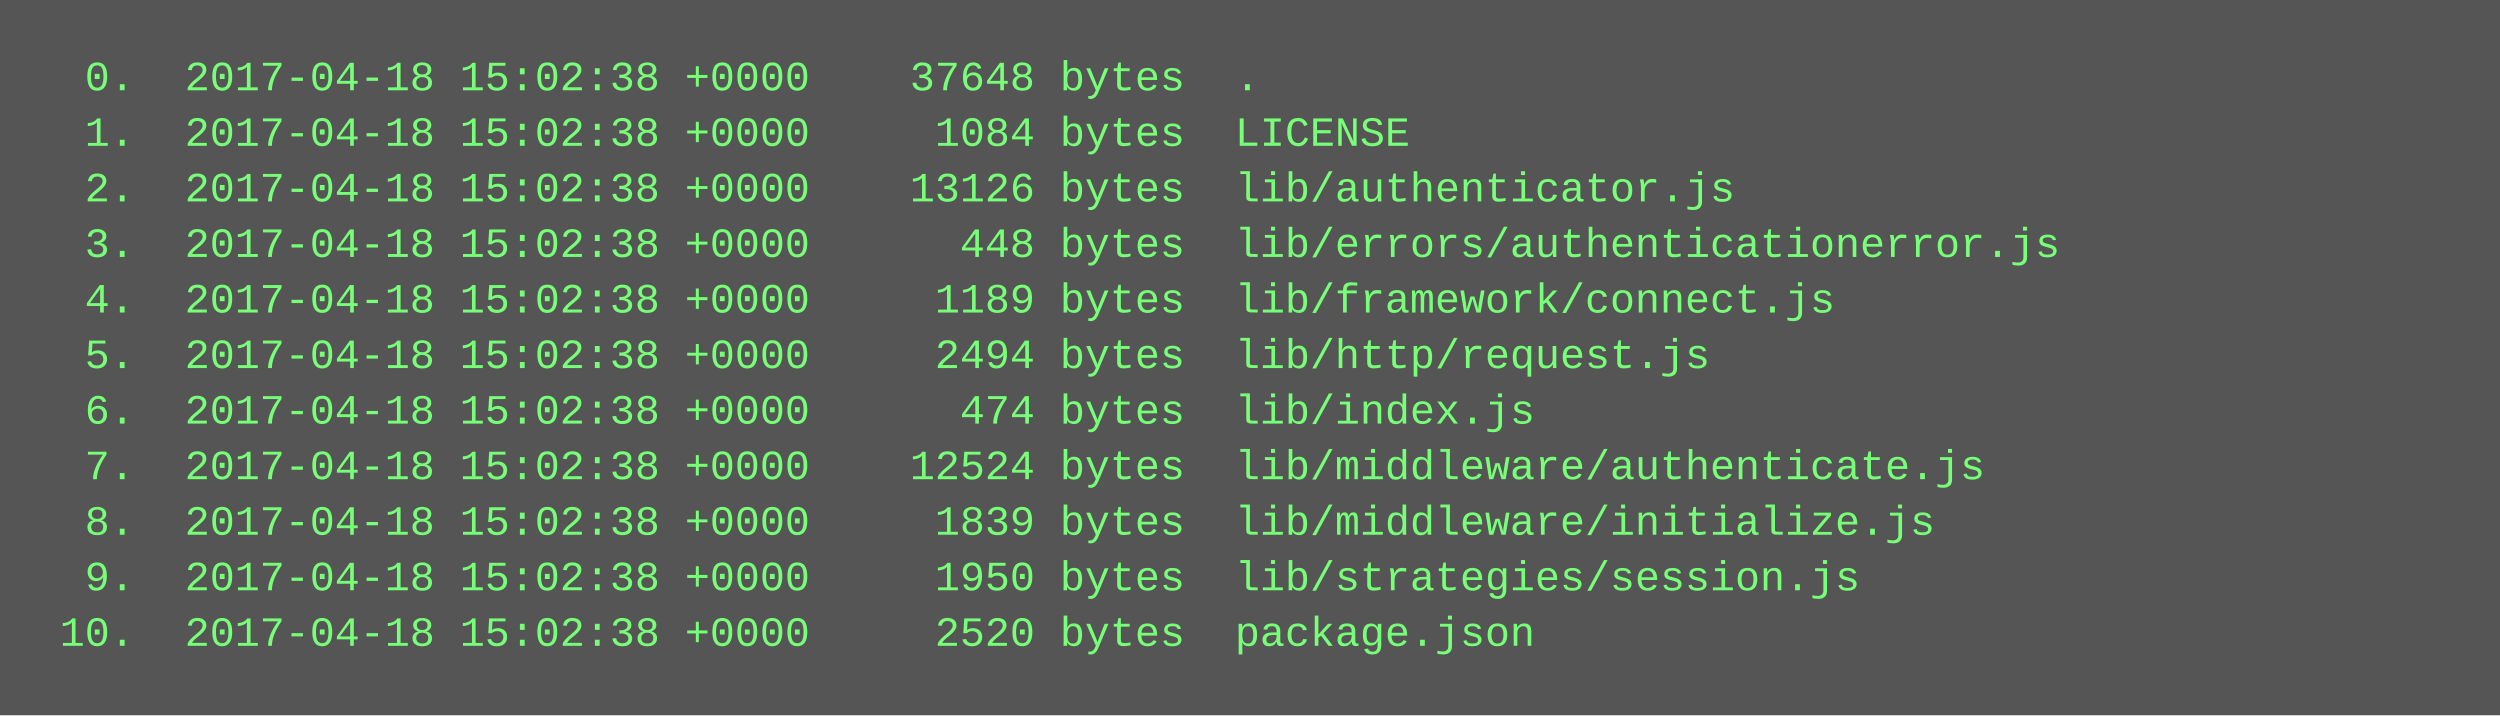
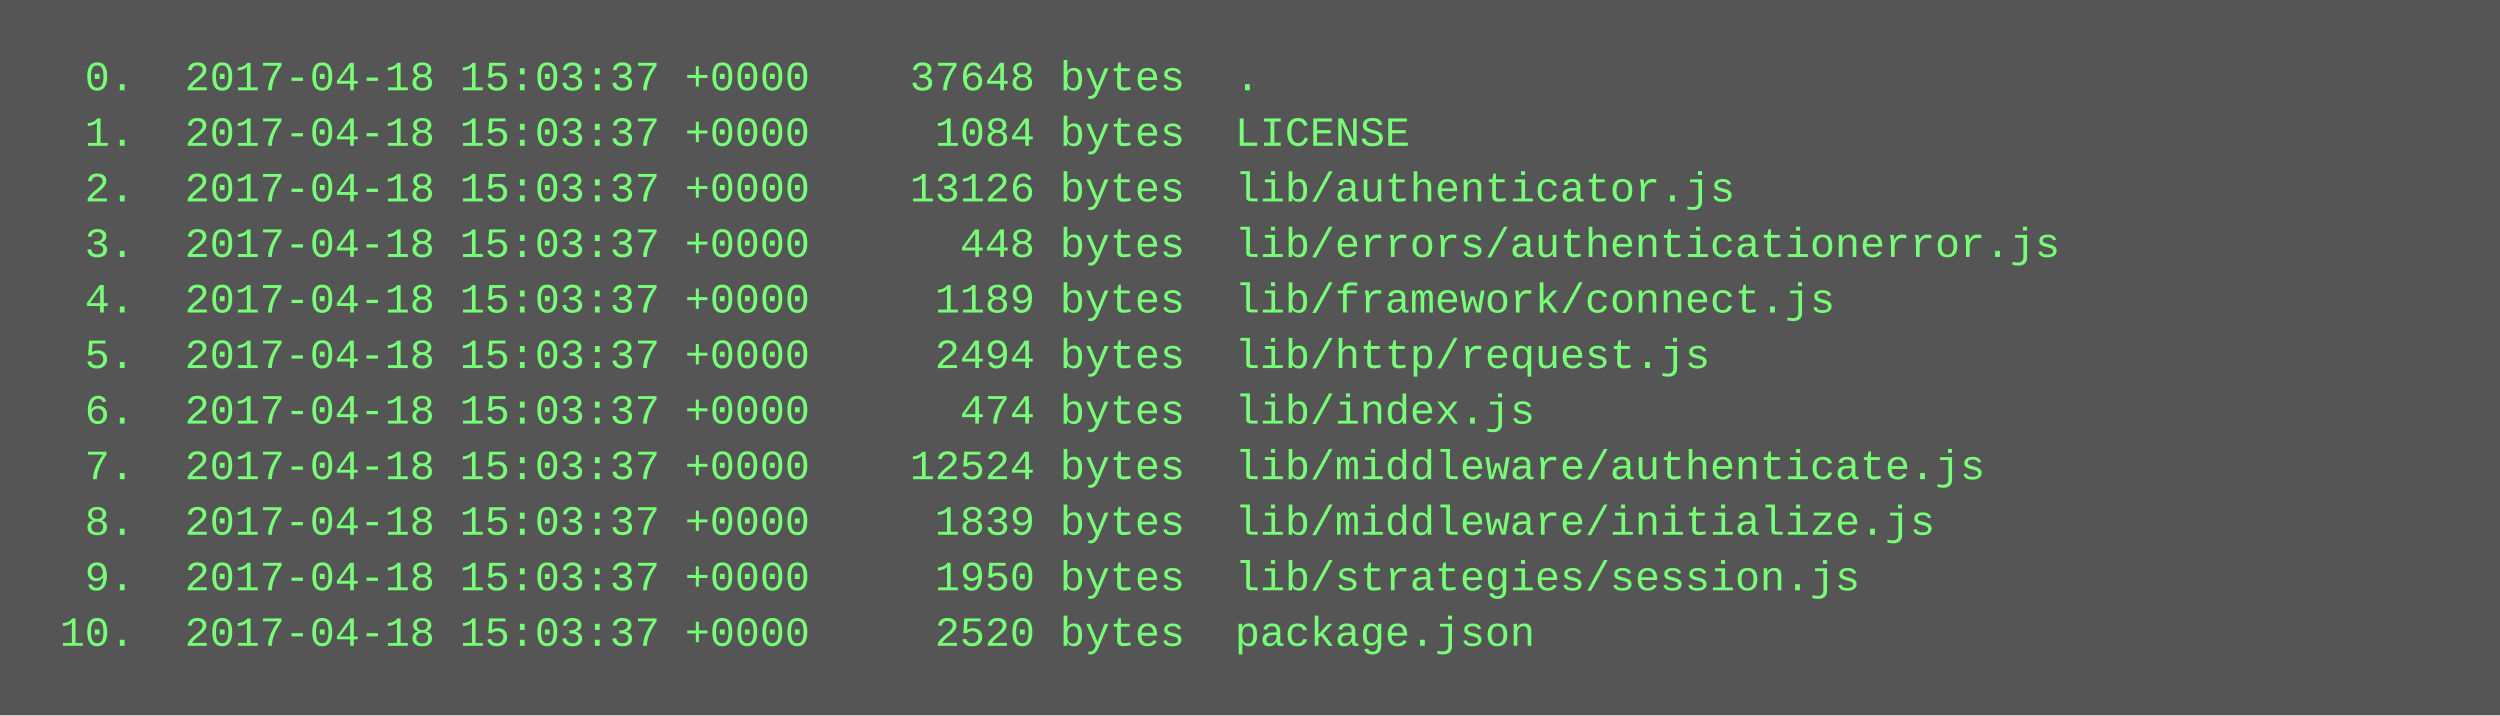
<svg xmlns="http://www.w3.org/2000/svg" height="206" width="720">
  <rect height="206" fill="#555" width="720" />
  <text fill="#7f7" font-family="Courier New" font-size="12" xml:space="preserve">
-     <tspan x="10" y="26">  0.  2017-04-18 15:02:38 +0000    37648 bytes  .</tspan>
-     <tspan x="10" y="42">  1.  2017-04-18 15:02:38 +0000     1084 bytes  LICENSE</tspan>
-     <tspan x="10" y="58">  2.  2017-04-18 15:02:38 +0000    13126 bytes  lib/authenticator.js</tspan>
-     <tspan x="10" y="74">  3.  2017-04-18 15:02:38 +0000      448 bytes  lib/errors/authenticationerror.js</tspan>
-     <tspan x="10" y="90">  4.  2017-04-18 15:02:38 +0000     1189 bytes  lib/framework/connect.js</tspan>
-     <tspan x="10" y="106">  5.  2017-04-18 15:02:38 +0000     2494 bytes  lib/http/request.js</tspan>
-     <tspan x="10" y="122">  6.  2017-04-18 15:02:38 +0000      474 bytes  lib/index.js</tspan>
-     <tspan x="10" y="138">  7.  2017-04-18 15:02:38 +0000    12524 bytes  lib/middleware/authenticate.js</tspan>
-     <tspan x="10" y="154">  8.  2017-04-18 15:02:38 +0000     1839 bytes  lib/middleware/initialize.js</tspan>
-     <tspan x="10" y="170">  9.  2017-04-18 15:02:38 +0000     1950 bytes  lib/strategies/session.js</tspan>
-     <tspan x="10" y="186"> 10.  2017-04-18 15:02:38 +0000     2520 bytes  package.json</tspan>
+     <tspan x="10" y="26">  0.  2017-04-18 15:03:37 +0000    37648 bytes  .</tspan>
+     <tspan x="10" y="42">  1.  2017-04-18 15:03:37 +0000     1084 bytes  LICENSE</tspan>
+     <tspan x="10" y="58">  2.  2017-04-18 15:03:37 +0000    13126 bytes  lib/authenticator.js</tspan>
+     <tspan x="10" y="74">  3.  2017-04-18 15:03:37 +0000      448 bytes  lib/errors/authenticationerror.js</tspan>
+     <tspan x="10" y="90">  4.  2017-04-18 15:03:37 +0000     1189 bytes  lib/framework/connect.js</tspan>
+     <tspan x="10" y="106">  5.  2017-04-18 15:03:37 +0000     2494 bytes  lib/http/request.js</tspan>
+     <tspan x="10" y="122">  6.  2017-04-18 15:03:37 +0000      474 bytes  lib/index.js</tspan>
+     <tspan x="10" y="138">  7.  2017-04-18 15:03:37 +0000    12524 bytes  lib/middleware/authenticate.js</tspan>
+     <tspan x="10" y="154">  8.  2017-04-18 15:03:37 +0000     1839 bytes  lib/middleware/initialize.js</tspan>
+     <tspan x="10" y="170">  9.  2017-04-18 15:03:37 +0000     1950 bytes  lib/strategies/session.js</tspan>
+     <tspan x="10" y="186"> 10.  2017-04-18 15:03:37 +0000     2520 bytes  package.json</tspan>
  </text>
</svg>
